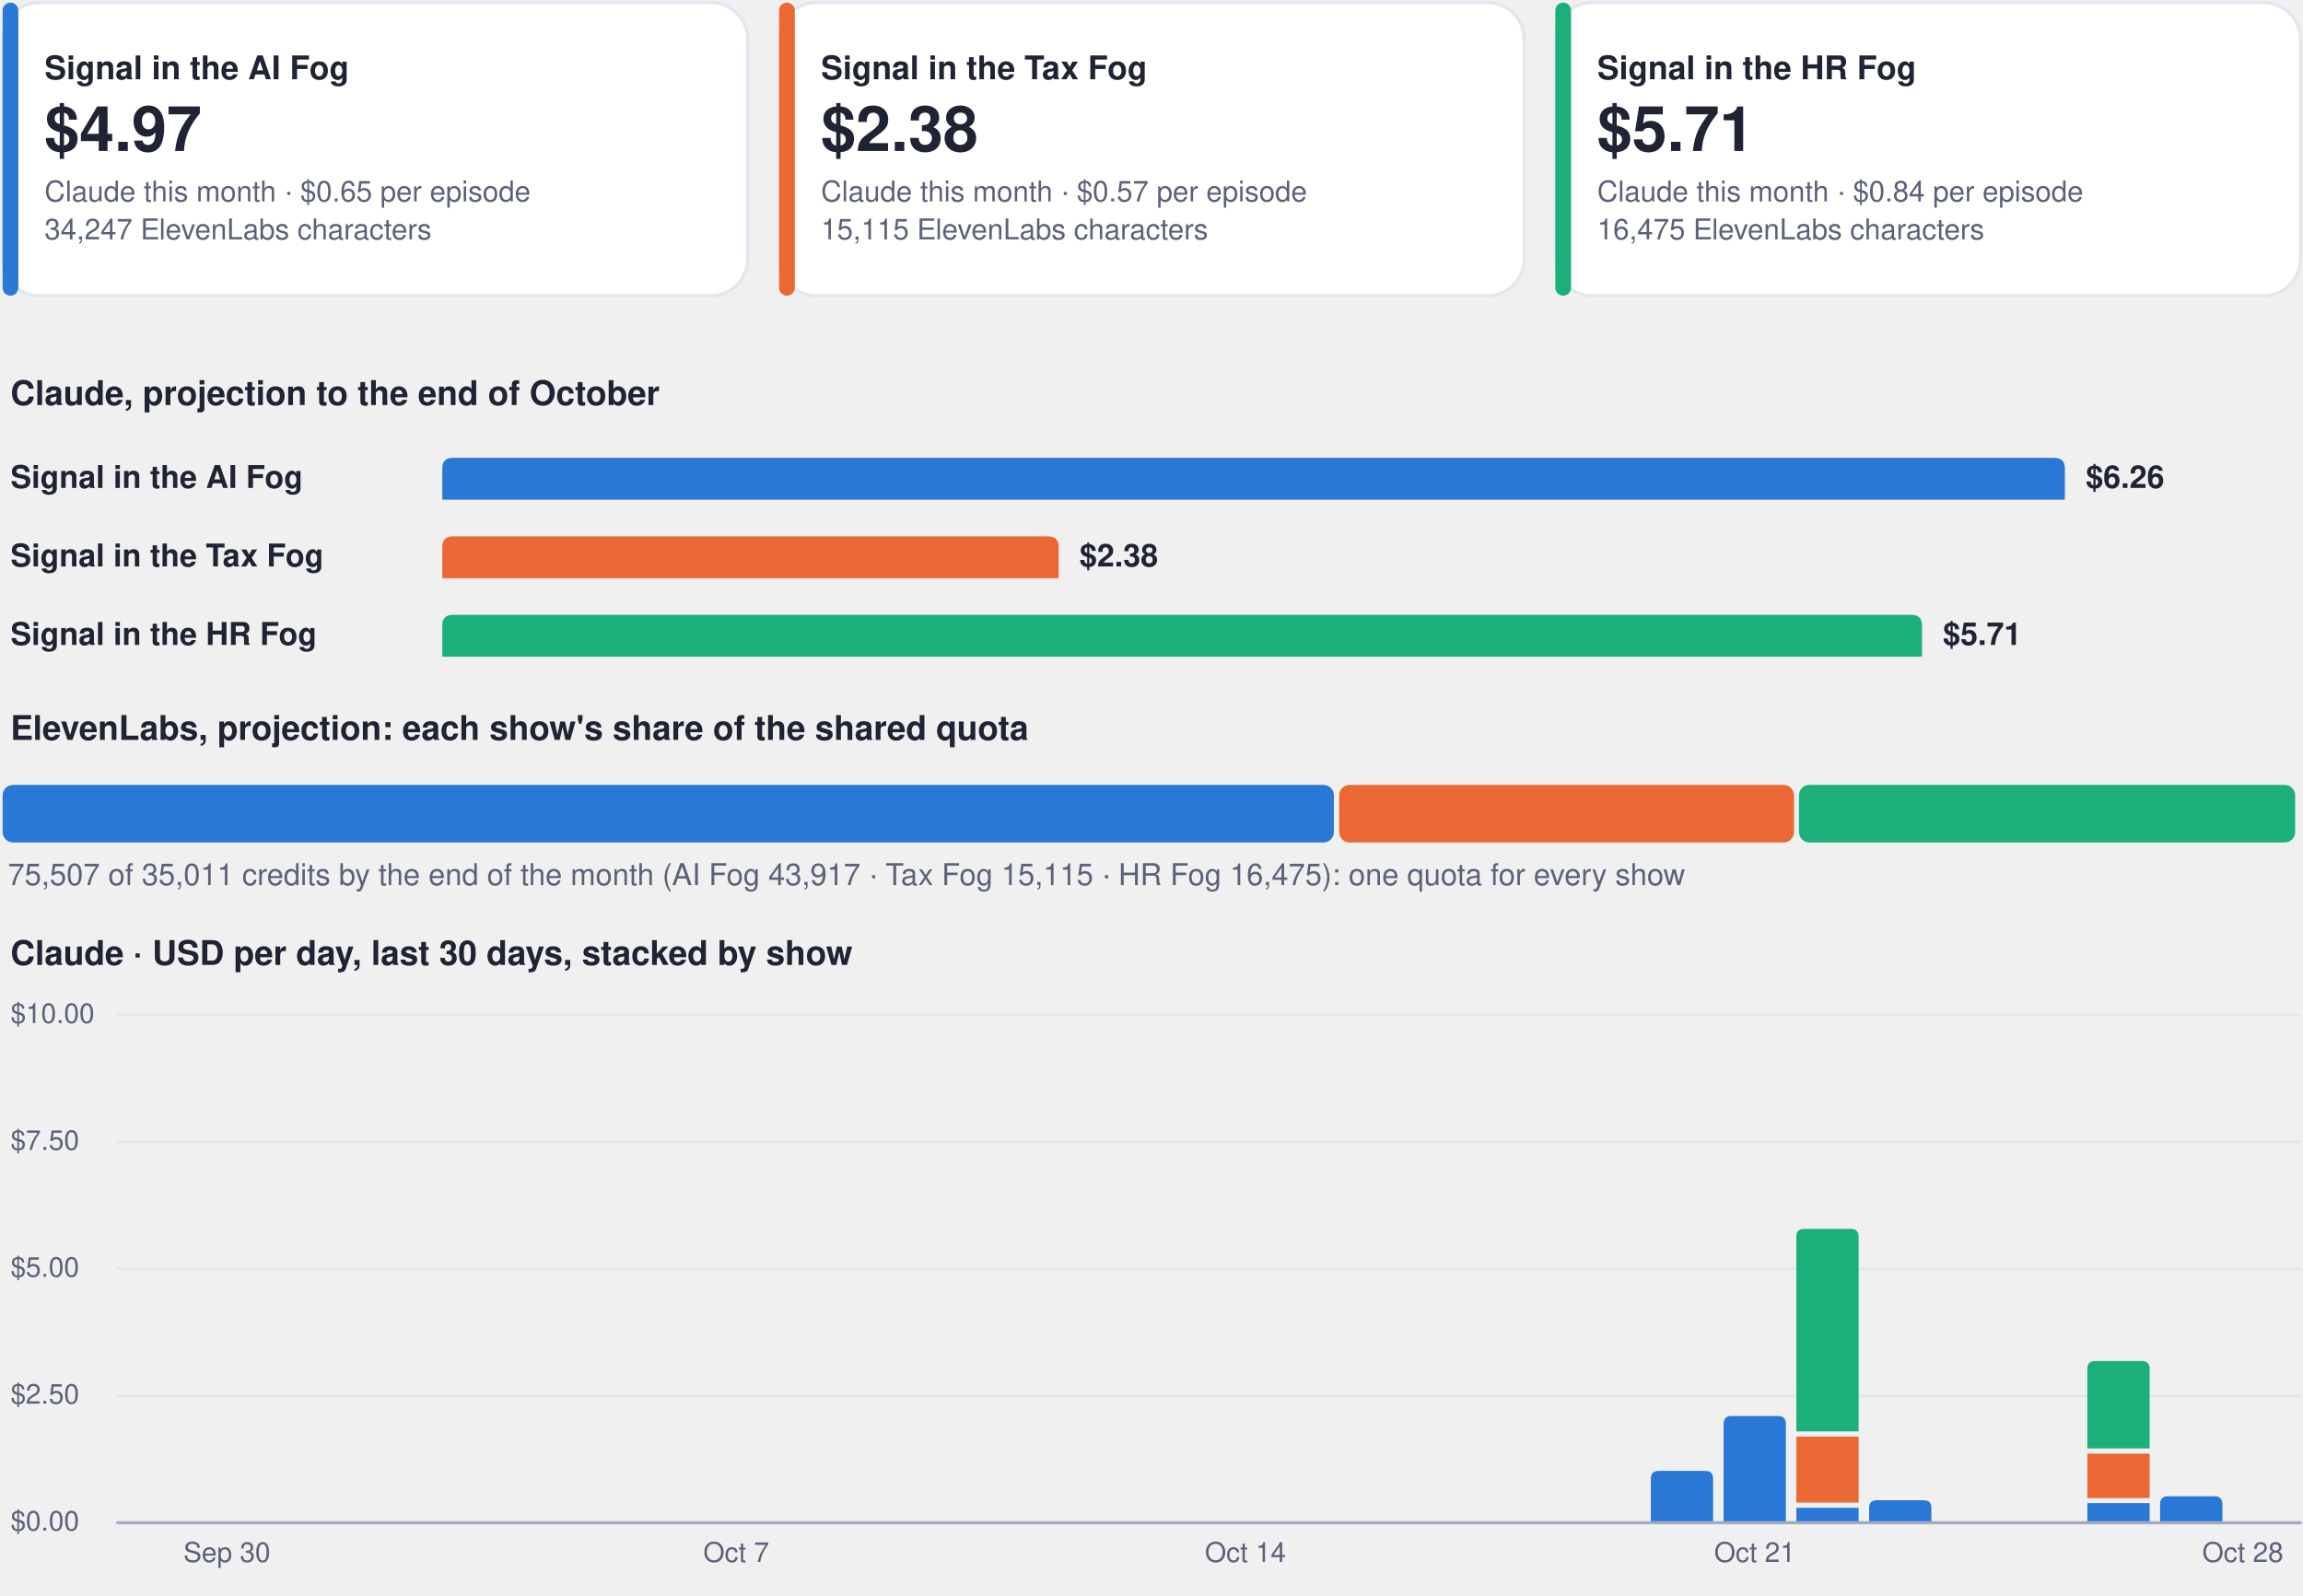
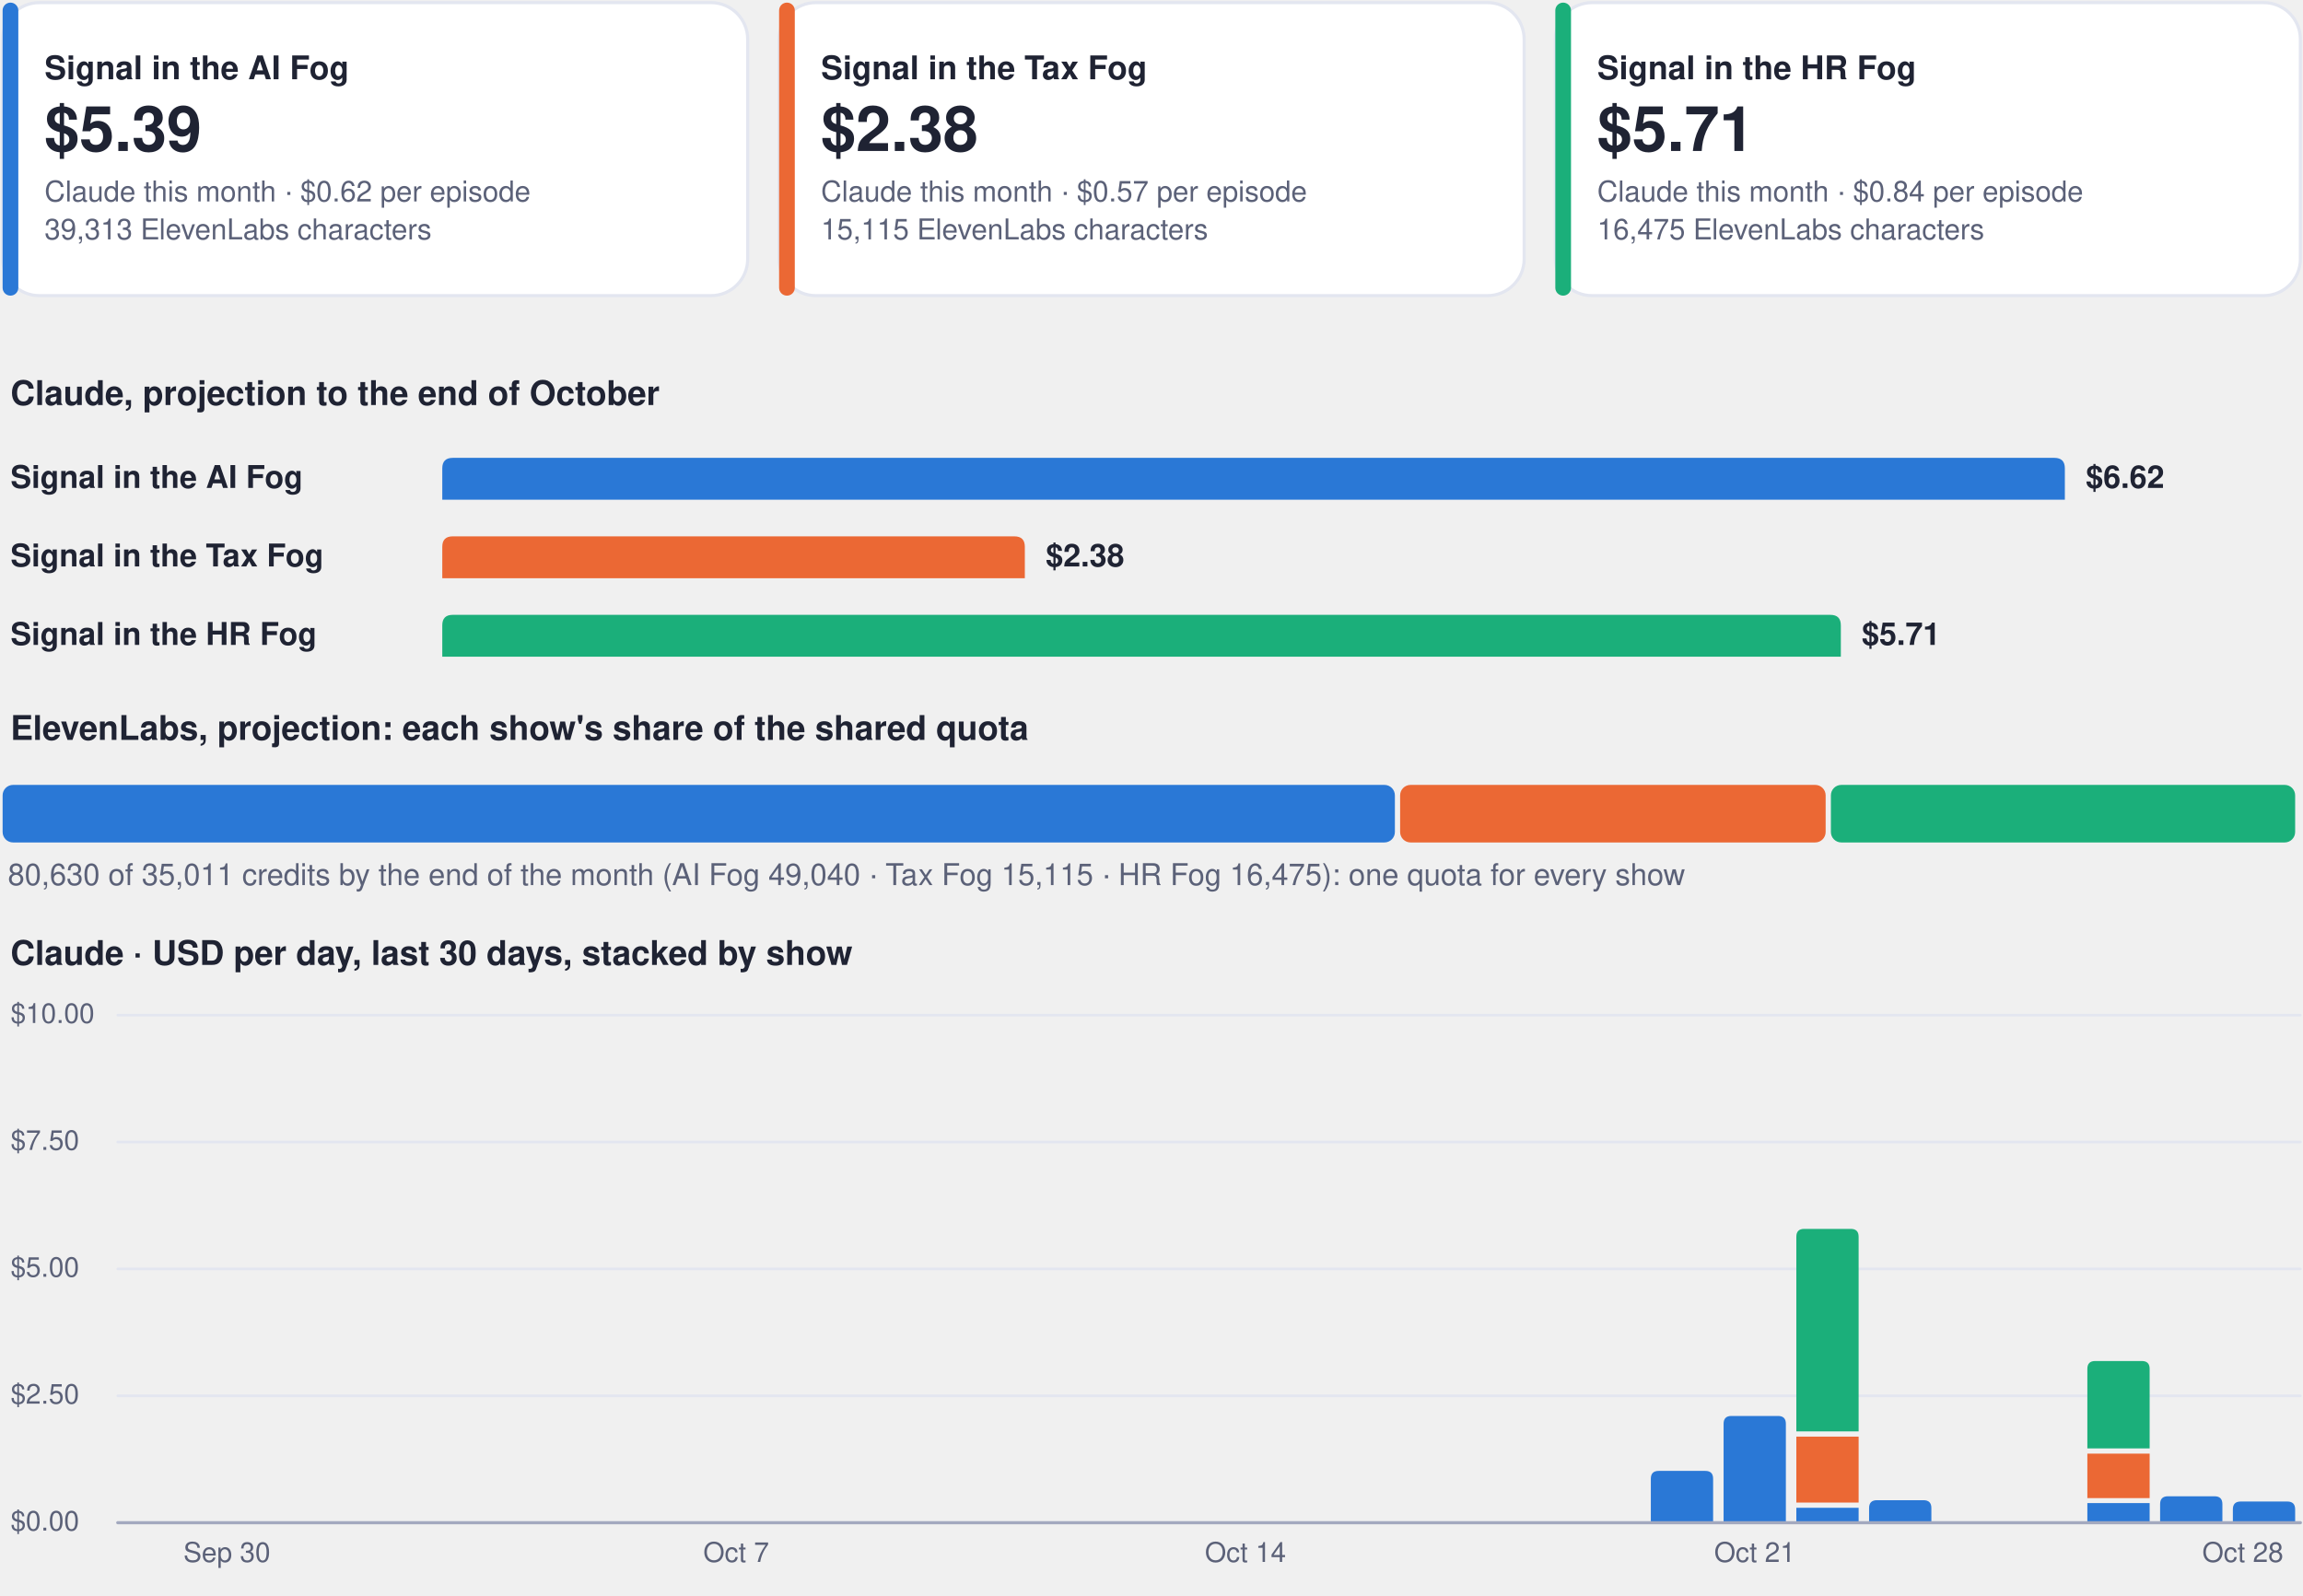
<svg xmlns="http://www.w3.org/2000/svg" viewBox="0 0 880 610" width="880" height="610" role="img" aria-label="Costs dashboard, every show">
  <rect x="1.0" y="1.0" width="284.7" height="112.0" rx="14" fill="#ffffff" stroke="#e3e6f0" stroke-width="1.2" />
  <rect x="1.0" y="1.0" width="6.0" height="112.0" rx="3" fill="#2a78d6" stroke="none" stroke-width="1.2" />
  <g class="box">
    <rect x="15.0" y="8.0" width="262.7" height="98.0" rx="12" fill="none" stroke="none" stroke-width="1.2" class="frame" />
    <text x="17.0" y="30.3" font-family="-apple-system, BlinkMacSystemFont, 'Segoe UI', Helvetica, Arial, sans-serif" font-size="12.5" font-weight="700" fill="#1f2333" text-anchor="start">Signal in the AI Fog</text>
-     <text x="17.0" y="57.7" font-family="-apple-system, BlinkMacSystemFont, 'Segoe UI', Helvetica, Arial, sans-serif" font-size="24" font-weight="750" fill="#1f2333" text-anchor="start">$4.97</text>
-     <text x="17.0" y="77.0" font-family="-apple-system, BlinkMacSystemFont, 'Segoe UI', Helvetica, Arial, sans-serif" font-size="11" font-weight="400" fill="#5b6178" text-anchor="start">Claude this month · $0.65 per episode</text>
-     <text x="17.0" y="91.5" font-family="-apple-system, BlinkMacSystemFont, 'Segoe UI', Helvetica, Arial, sans-serif" font-size="11" font-weight="400" fill="#5b6178" text-anchor="start">34,247 ElevenLabs characters</text>
+     <text x="17.0" y="57.7" font-family="-apple-system, BlinkMacSystemFont, 'Segoe UI', Helvetica, Arial, sans-serif" font-size="24" font-weight="750" fill="#1f2333" text-anchor="start">$5.39</text>
+     <text x="17.0" y="77.0" font-family="-apple-system, BlinkMacSystemFont, 'Segoe UI', Helvetica, Arial, sans-serif" font-size="11" font-weight="400" fill="#5b6178" text-anchor="start">Claude this month · $0.62 per episode</text>
+     <text x="17.0" y="91.5" font-family="-apple-system, BlinkMacSystemFont, 'Segoe UI', Helvetica, Arial, sans-serif" font-size="11" font-weight="400" fill="#5b6178" text-anchor="start">39,313 ElevenLabs characters</text>
  </g>
  <rect x="297.7" y="1.0" width="284.7" height="112.0" rx="14" fill="#ffffff" stroke="#e3e6f0" stroke-width="1.2" />
  <rect x="297.7" y="1.0" width="6.0" height="112.0" rx="3" fill="#eb6834" stroke="none" stroke-width="1.2" />
  <g class="box">
    <rect x="311.7" y="8.0" width="262.7" height="98.0" rx="12" fill="none" stroke="none" stroke-width="1.2" class="frame" />
    <text x="313.7" y="30.3" font-family="-apple-system, BlinkMacSystemFont, 'Segoe UI', Helvetica, Arial, sans-serif" font-size="12.5" font-weight="700" fill="#1f2333" text-anchor="start">Signal in the Tax Fog</text>
    <text x="313.7" y="57.7" font-family="-apple-system, BlinkMacSystemFont, 'Segoe UI', Helvetica, Arial, sans-serif" font-size="24" font-weight="750" fill="#1f2333" text-anchor="start">$2.38</text>
    <text x="313.7" y="77.0" font-family="-apple-system, BlinkMacSystemFont, 'Segoe UI', Helvetica, Arial, sans-serif" font-size="11" font-weight="400" fill="#5b6178" text-anchor="start">Claude this month · $0.57 per episode</text>
    <text x="313.7" y="91.5" font-family="-apple-system, BlinkMacSystemFont, 'Segoe UI', Helvetica, Arial, sans-serif" font-size="11" font-weight="400" fill="#5b6178" text-anchor="start">15,115 ElevenLabs characters</text>
  </g>
  <rect x="594.3" y="1.0" width="284.7" height="112.0" rx="14" fill="#ffffff" stroke="#e3e6f0" stroke-width="1.2" />
  <rect x="594.3" y="1.0" width="6.0" height="112.0" rx="3" fill="#1baf7a" stroke="none" stroke-width="1.2" />
  <g class="box">
    <rect x="608.3" y="8.0" width="262.7" height="98.0" rx="12" fill="none" stroke="none" stroke-width="1.2" class="frame" />
    <text x="610.3" y="30.3" font-family="-apple-system, BlinkMacSystemFont, 'Segoe UI', Helvetica, Arial, sans-serif" font-size="12.5" font-weight="700" fill="#1f2333" text-anchor="start">Signal in the HR Fog</text>
    <text x="610.3" y="57.7" font-family="-apple-system, BlinkMacSystemFont, 'Segoe UI', Helvetica, Arial, sans-serif" font-size="24" font-weight="750" fill="#1f2333" text-anchor="start">$5.71</text>
    <text x="610.3" y="77.0" font-family="-apple-system, BlinkMacSystemFont, 'Segoe UI', Helvetica, Arial, sans-serif" font-size="11" font-weight="400" fill="#5b6178" text-anchor="start">Claude this month · $0.84 per episode</text>
    <text x="610.3" y="91.5" font-family="-apple-system, BlinkMacSystemFont, 'Segoe UI', Helvetica, Arial, sans-serif" font-size="11" font-weight="400" fill="#5b6178" text-anchor="start">16,475 ElevenLabs characters</text>
  </g>
  <g class="box">
    <rect x="1.0" y="140.0" width="878.0" height="22.0" rx="12" fill="none" stroke="none" stroke-width="1.2" class="frame" />
    <text x="4.0" y="154.8" font-family="-apple-system, BlinkMacSystemFont, 'Segoe UI', Helvetica, Arial, sans-serif" font-size="13" font-weight="700" fill="#1f2333" text-anchor="start">Claude, projection to the end of October</text>
  </g>
  <g class="box">
    <rect x="1.0" y="172.0" width="160.0" height="22.0" rx="12" fill="none" stroke="none" stroke-width="1.2" class="frame" />
    <text x="4.0" y="186.5" font-family="-apple-system, BlinkMacSystemFont, 'Segoe UI', Helvetica, Arial, sans-serif" font-size="12" font-weight="600" fill="#1f2333" text-anchor="start">Signal in the AI Fog</text>
  </g>
  <path d="M169.0,191.0 L169.0,179.0 Q169.0,175.0 173.0,175.0 L785.0,175.0 Q789.0,175.0 789.0,179.0 L789.0,191.0 Z" fill="#2a78d6" />
  <g class="box">
    <rect x="795.0" y="172.0" width="84.0" height="22.0" rx="12" fill="none" stroke="none" stroke-width="1.2" class="frame" />
-     <text x="797.0" y="186.5" font-family="-apple-system, BlinkMacSystemFont, 'Segoe UI', Helvetica, Arial, sans-serif" font-size="12" font-weight="650" fill="#1f2333" text-anchor="start">$6.26</text>
+     <text x="797.0" y="186.5" font-family="-apple-system, BlinkMacSystemFont, 'Segoe UI', Helvetica, Arial, sans-serif" font-size="12" font-weight="650" fill="#1f2333" text-anchor="start">$6.62</text>
  </g>
  <g class="box">
    <rect x="1.0" y="202.0" width="160.0" height="22.0" rx="12" fill="none" stroke="none" stroke-width="1.2" class="frame" />
    <text x="4.0" y="216.5" font-family="-apple-system, BlinkMacSystemFont, 'Segoe UI', Helvetica, Arial, sans-serif" font-size="12" font-weight="600" fill="#1f2333" text-anchor="start">Signal in the Tax Fog</text>
  </g>
-   <path d="M169.0,221.0 L169.0,209.0 Q169.0,205.0 173.0,205.0 L400.5,205.0 Q404.5,205.0 404.5,209.0 L404.5,221.0 Z" fill="#eb6834" />
+   <path d="M169.0,221.0 L169.0,209.0 Q169.0,205.0 173.0,205.0 L387.6,205.0 Q391.6,205.0 391.6,209.0 L391.6,221.0 Z" fill="#eb6834" />
  <g class="box">
-     <rect x="410.5" y="202.0" width="84.0" height="22.0" rx="12" fill="none" stroke="none" stroke-width="1.2" class="frame" />
-     <text x="412.5" y="216.5" font-family="-apple-system, BlinkMacSystemFont, 'Segoe UI', Helvetica, Arial, sans-serif" font-size="12" font-weight="650" fill="#1f2333" text-anchor="start">$2.38</text>
+     <rect x="397.6" y="202.0" width="84.0" height="22.0" rx="12" fill="none" stroke="none" stroke-width="1.2" class="frame" />
+     <text x="399.6" y="216.5" font-family="-apple-system, BlinkMacSystemFont, 'Segoe UI', Helvetica, Arial, sans-serif" font-size="12" font-weight="650" fill="#1f2333" text-anchor="start">$2.38</text>
  </g>
  <g class="box">
    <rect x="1.0" y="232.0" width="160.0" height="22.0" rx="12" fill="none" stroke="none" stroke-width="1.2" class="frame" />
    <text x="4.0" y="246.5" font-family="-apple-system, BlinkMacSystemFont, 'Segoe UI', Helvetica, Arial, sans-serif" font-size="12" font-weight="600" fill="#1f2333" text-anchor="start">Signal in the HR Fog</text>
  </g>
-   <path d="M169.0,251.0 L169.0,239.0 Q169.0,235.0 173.0,235.0 L730.4,235.0 Q734.4,235.0 734.4,239.0 L734.4,251.0 Z" fill="#1baf7a" />
+   <path d="M169.0,251.0 L169.0,239.0 Q169.0,235.0 173.0,235.0 L699.4,235.0 Q703.4,235.0 703.4,239.0 L703.4,251.0 Z" fill="#1baf7a" />
  <g class="box">
-     <rect x="740.4" y="232.0" width="84.0" height="22.0" rx="12" fill="none" stroke="none" stroke-width="1.2" class="frame" />
-     <text x="742.4" y="246.5" font-family="-apple-system, BlinkMacSystemFont, 'Segoe UI', Helvetica, Arial, sans-serif" font-size="12" font-weight="650" fill="#1f2333" text-anchor="start">$5.71</text>
+     <rect x="709.4" y="232.0" width="84.0" height="22.0" rx="12" fill="none" stroke="none" stroke-width="1.2" class="frame" />
+     <text x="711.4" y="246.5" font-family="-apple-system, BlinkMacSystemFont, 'Segoe UI', Helvetica, Arial, sans-serif" font-size="12" font-weight="650" fill="#1f2333" text-anchor="start">$5.71</text>
  </g>
  <g class="box">
    <rect x="1.0" y="268.0" width="878.0" height="22.0" rx="12" fill="none" stroke="none" stroke-width="1.2" class="frame" />
    <text x="4.0" y="282.8" font-family="-apple-system, BlinkMacSystemFont, 'Segoe UI', Helvetica, Arial, sans-serif" font-size="13" font-weight="700" fill="#1f2333" text-anchor="start">ElevenLabs, projection: each show's share of the shared quota</text>
  </g>
-   <rect x="1.0" y="300.0" width="508.7" height="22.0" rx="4" fill="#2a78d6" stroke="none" stroke-width="1.2" />
-   <rect x="511.7" y="300.0" width="173.8" height="22.0" rx="4" fill="#eb6834" stroke="none" stroke-width="1.2" />
-   <rect x="687.4" y="300.0" width="189.6" height="22.0" rx="4" fill="#1baf7a" stroke="none" stroke-width="1.2" />
+   <rect x="1.0" y="300.0" width="532.0" height="22.0" rx="4" fill="#2a78d6" stroke="none" stroke-width="1.2" />
+   <rect x="535.0" y="300.0" width="162.6" height="22.0" rx="4" fill="#eb6834" stroke="none" stroke-width="1.2" />
+   <rect x="699.6" y="300.0" width="177.4" height="22.0" rx="4" fill="#1baf7a" stroke="none" stroke-width="1.2" />
  <g class="box">
    <rect x="1.0" y="326.0" width="878.0" height="18.0" rx="12" fill="none" stroke="none" stroke-width="1.2" class="frame" />
-     <text x="3.0" y="338.3" font-family="-apple-system, BlinkMacSystemFont, 'Segoe UI', Helvetica, Arial, sans-serif" font-size="11.5" font-weight="500" fill="#5b6178" text-anchor="start">75,507 of 35,011 credits by the end of the month (AI Fog 43,917 · Tax Fog 15,115 · HR Fog 16,475): one quota for every show</text>
+     <text x="3.0" y="338.3" font-family="-apple-system, BlinkMacSystemFont, 'Segoe UI', Helvetica, Arial, sans-serif" font-size="11.5" font-weight="500" fill="#5b6178" text-anchor="start">80,630 of 35,011 credits by the end of the month (AI Fog 49,040 · Tax Fog 15,115 · HR Fog 16,475): one quota for every show</text>
  </g>
  <g class="box">
    <rect x="1.0" y="354.0" width="878.0" height="22.0" rx="12" fill="none" stroke="none" stroke-width="1.2" class="frame" />
    <text x="4.0" y="368.8" font-family="-apple-system, BlinkMacSystemFont, 'Segoe UI', Helvetica, Arial, sans-serif" font-size="13" font-weight="700" fill="#1f2333" text-anchor="start">Claude · USD per day, last 30 days, stacked by show</text>
  </g>
  <path d="M45,582.0 L879,582.0" fill="none" stroke="#e3e6f0" stroke-width="1" stroke-linecap="round" stroke-linejoin="round" />
  <g class="box">
    <rect x="1.0" y="574.0" width="42.0" height="16.0" rx="12" fill="none" stroke="none" stroke-width="1.2" class="frame" />
    <text x="4.0" y="585.0" font-family="-apple-system, BlinkMacSystemFont, 'Segoe UI', Helvetica, Arial, sans-serif" font-size="10.5" font-weight="500" fill="#5b6178" text-anchor="start">$0.00</text>
  </g>
  <path d="M45,533.5 L879,533.5" fill="none" stroke="#e3e6f0" stroke-width="1" stroke-linecap="round" stroke-linejoin="round" />
  <g class="box">
    <rect x="1.0" y="525.5" width="42.0" height="16.0" rx="12" fill="none" stroke="none" stroke-width="1.2" class="frame" />
    <text x="4.0" y="536.5" font-family="-apple-system, BlinkMacSystemFont, 'Segoe UI', Helvetica, Arial, sans-serif" font-size="10.5" font-weight="500" fill="#5b6178" text-anchor="start">$2.50</text>
  </g>
  <path d="M45,485.0 L879,485.0" fill="none" stroke="#e3e6f0" stroke-width="1" stroke-linecap="round" stroke-linejoin="round" />
  <g class="box">
    <rect x="1.0" y="477.0" width="42.0" height="16.0" rx="12" fill="none" stroke="none" stroke-width="1.2" class="frame" />
    <text x="4.0" y="488.0" font-family="-apple-system, BlinkMacSystemFont, 'Segoe UI', Helvetica, Arial, sans-serif" font-size="10.5" font-weight="500" fill="#5b6178" text-anchor="start">$5.00</text>
  </g>
  <path d="M45,436.5 L879,436.5" fill="none" stroke="#e3e6f0" stroke-width="1" stroke-linecap="round" stroke-linejoin="round" />
  <g class="box">
    <rect x="1.0" y="428.5" width="42.0" height="16.0" rx="12" fill="none" stroke="none" stroke-width="1.2" class="frame" />
    <text x="4.0" y="439.5" font-family="-apple-system, BlinkMacSystemFont, 'Segoe UI', Helvetica, Arial, sans-serif" font-size="10.5" font-weight="500" fill="#5b6178" text-anchor="start">$7.50</text>
  </g>
  <path d="M45,388.0 L879,388.0" fill="none" stroke="#e3e6f0" stroke-width="1" stroke-linecap="round" stroke-linejoin="round" />
  <g class="box">
    <rect x="1.0" y="380.0" width="42.0" height="16.0" rx="12" fill="none" stroke="none" stroke-width="1.2" class="frame" />
    <text x="4.0" y="391.0" font-family="-apple-system, BlinkMacSystemFont, 'Segoe UI', Helvetica, Arial, sans-serif" font-size="10.5" font-weight="500" fill="#5b6178" text-anchor="start">$10.00</text>
  </g>
  <g class="box">
    <rect x="64.7" y="586.0" width="44.0" height="16.0" rx="12" fill="none" stroke="none" stroke-width="1.2" class="frame" />
    <text x="86.7" y="597.0" font-family="-apple-system, BlinkMacSystemFont, 'Segoe UI', Helvetica, Arial, sans-serif" font-size="10.5" font-weight="500" fill="#5b6178" text-anchor="middle">Sep 30</text>
  </g>
  <g class="box">
    <rect x="259.3" y="586.0" width="44.0" height="16.0" rx="12" fill="none" stroke="none" stroke-width="1.2" class="frame" />
    <text x="281.3" y="597.0" font-family="-apple-system, BlinkMacSystemFont, 'Segoe UI', Helvetica, Arial, sans-serif" font-size="10.5" font-weight="500" fill="#5b6178" text-anchor="middle">Oct 7</text>
  </g>
  <g class="box">
    <rect x="453.9" y="586.0" width="44.0" height="16.0" rx="12" fill="none" stroke="none" stroke-width="1.2" class="frame" />
    <text x="475.9" y="597.0" font-family="-apple-system, BlinkMacSystemFont, 'Segoe UI', Helvetica, Arial, sans-serif" font-size="10.5" font-weight="500" fill="#5b6178" text-anchor="middle">Oct 14</text>
  </g>
  <path d="M630.8,582.0 L630.8,565.2 Q630.8,562.2 633.8,562.2 L651.6,562.2 Q654.6,562.2 654.6,565.2 L654.6,582.0 Z" fill="#2a78d6" />
  <path d="M658.6,582.0 L658.6,544.2 Q658.6,541.2 661.6,541.2 L679.4,541.2 Q682.4,541.2 682.4,544.2 L682.4,582.0 Z" fill="#2a78d6" />
  <g class="box">
    <rect x="648.5" y="586.0" width="44.0" height="16.0" rx="12" fill="none" stroke="none" stroke-width="1.2" class="frame" />
    <text x="670.5" y="597.0" font-family="-apple-system, BlinkMacSystemFont, 'Segoe UI', Helvetica, Arial, sans-serif" font-size="10.5" font-weight="500" fill="#5b6178" text-anchor="middle">Oct 21</text>
  </g>
  <path d="M686.4,576.3 h23.8 v5.7 h-23.8 Z" fill="#2a78d6" />
  <path d="M686.4,549.1 h23.8 v25.2 h-23.8 Z" fill="#eb6834" />
  <path d="M686.4,547.1 L686.4,472.7 Q686.4,469.7 689.4,469.7 L707.2,469.7 Q710.2,469.7 710.2,472.7 L710.2,547.1 Z" fill="#1baf7a" />
  <path d="M714.2,582.0 L714.2,576.4 Q714.2,573.4 717.2,573.4 L735.0,573.4 Q738.0,573.4 738.0,576.4 L738.0,582.0 Z" fill="#2a78d6" />
  <path d="M797.6,574.5 h23.8 v7.5 h-23.8 Z" fill="#2a78d6" />
  <path d="M797.6,555.6 h23.8 v17.0 h-23.8 Z" fill="#eb6834" />
  <path d="M797.6,553.6 L797.6,523.2 Q797.6,520.2 800.6,520.2 L818.4,520.2 Q821.4,520.2 821.4,523.2 L821.4,553.6 Z" fill="#1baf7a" />
  <path d="M825.4,582.0 L825.4,574.9 Q825.4,571.9 828.4,571.9 L846.2,571.9 Q849.2,571.9 849.2,574.9 L849.2,582.0 Z" fill="#2a78d6" />
+   <path d="M853.2,582.0 L853.2,576.9 Q853.2,573.9 856.2,573.9 L874.0,573.9 Q877.0,573.9 877.0,576.9 L877.0,582.0 Z" fill="#2a78d6" />
  <g class="box">
    <rect x="835.0" y="586.0" width="44.0" height="16.0" rx="12" fill="none" stroke="none" stroke-width="1.2" class="frame" />
    <text x="857.0" y="597.0" font-family="-apple-system, BlinkMacSystemFont, 'Segoe UI', Helvetica, Arial, sans-serif" font-size="10.5" font-weight="500" fill="#5b6178" text-anchor="middle">Oct 28</text>
  </g>
  <path d="M45,582 L879,582" fill="none" stroke="#a3a9bf" stroke-width="1.2" stroke-linecap="round" stroke-linejoin="round" />
</svg>
